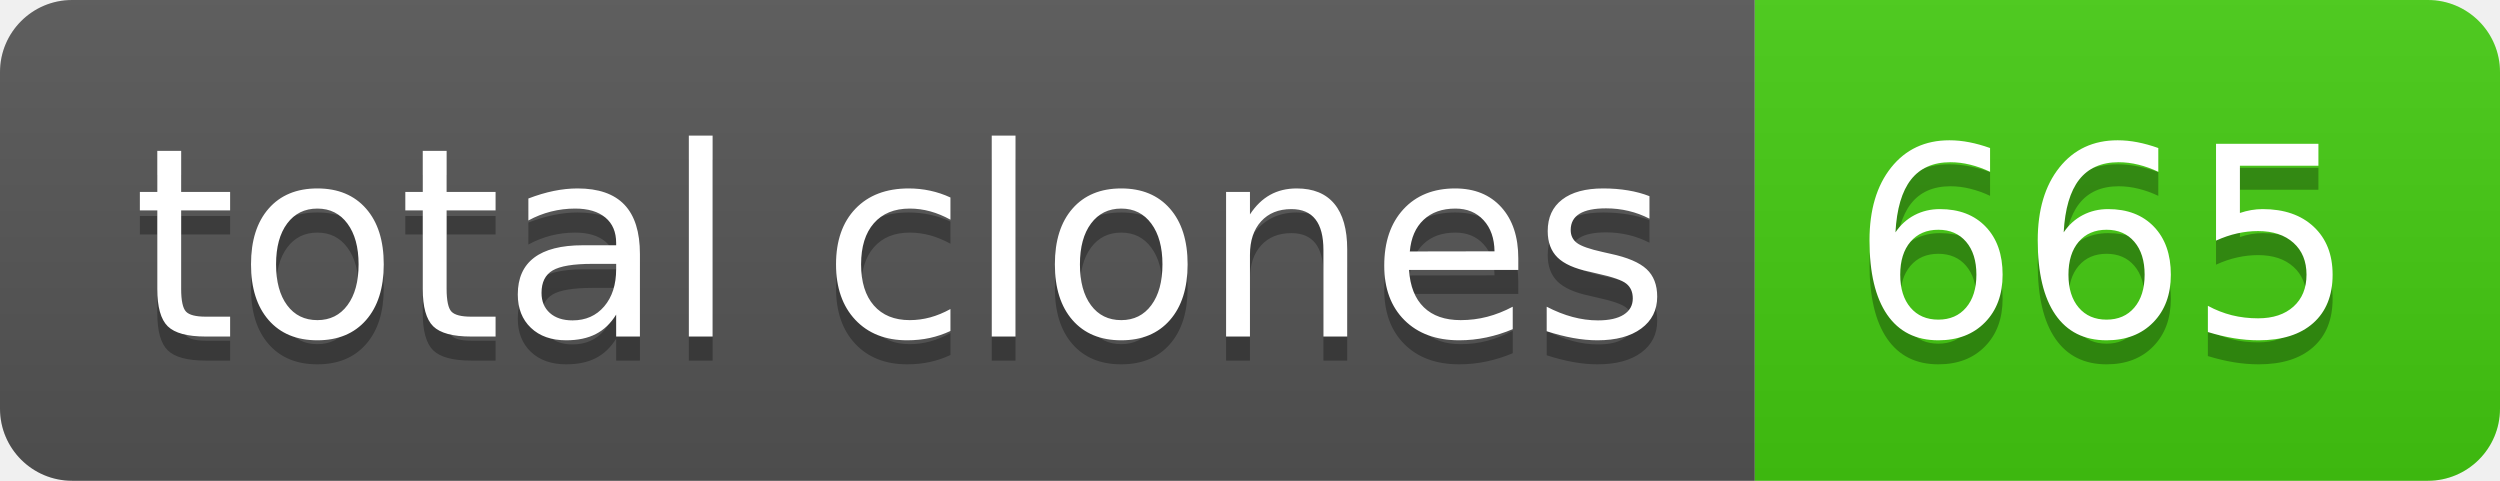
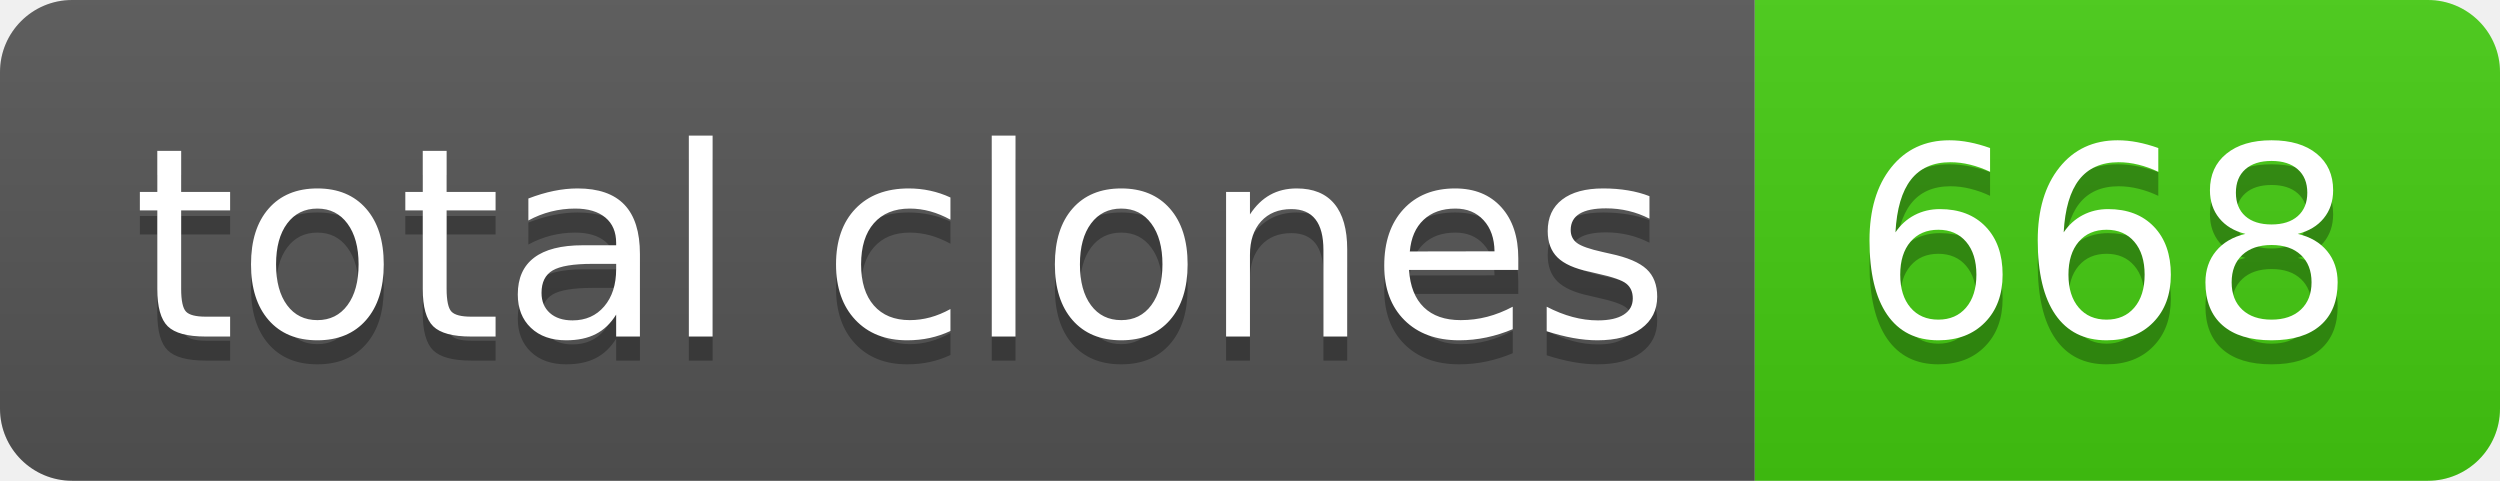
- <svg xmlns="http://www.w3.org/2000/svg" width="104" height="20" role="img" aria-label="total clones: 665">
+ <svg xmlns="http://www.w3.org/2000/svg" width="104" height="20" role="img" aria-label="total clones: 668">
  <linearGradient id="s" x2="0" y2="100%">
    <stop offset="0" stop-color="#bbb" stop-opacity=".1" />
    <stop offset="1" stop-opacity=".1" />
  </linearGradient>
  <clipPath id="r">
    <rect width="104" height="20" rx="3" fill="#fff" />
  </clipPath>
  <g clip-path="url(#r)">
    <rect width="73" height="20" fill="#555" />
    <rect x="73" width="31" height="20" fill="#4c1" />
    <rect width="104" height="20" fill="url(#s)" />
  </g>
  <g fill="#fff" text-anchor="middle" font-family="Verdana,Geneva,DejaVu Sans,sans-serif" text-rendering="geometricPrecision" font-size="110">
    <text aria-hidden="true" x="375" y="150" fill="#010101" fill-opacity=".3" transform="scale(.1)" textLength="630">total clones</text>
    <text x="375" y="140" transform="scale(.1)" fill="#fff" textLength="630">total clones</text>
-     <text aria-hidden="true" x="875" y="150" fill="#010101" fill-opacity=".3" transform="scale(.1)" textLength="210">665</text>
-     <text x="875" y="140" transform="scale(.1)" fill="#fff" textLength="210">665</text>
+     <text aria-hidden="true" x="875" y="150" fill="#010101" fill-opacity=".3" transform="scale(.1)" textLength="210">668</text>
+     <text x="875" y="140" transform="scale(.1)" fill="#fff" textLength="210">668</text>
  </g>
</svg>
